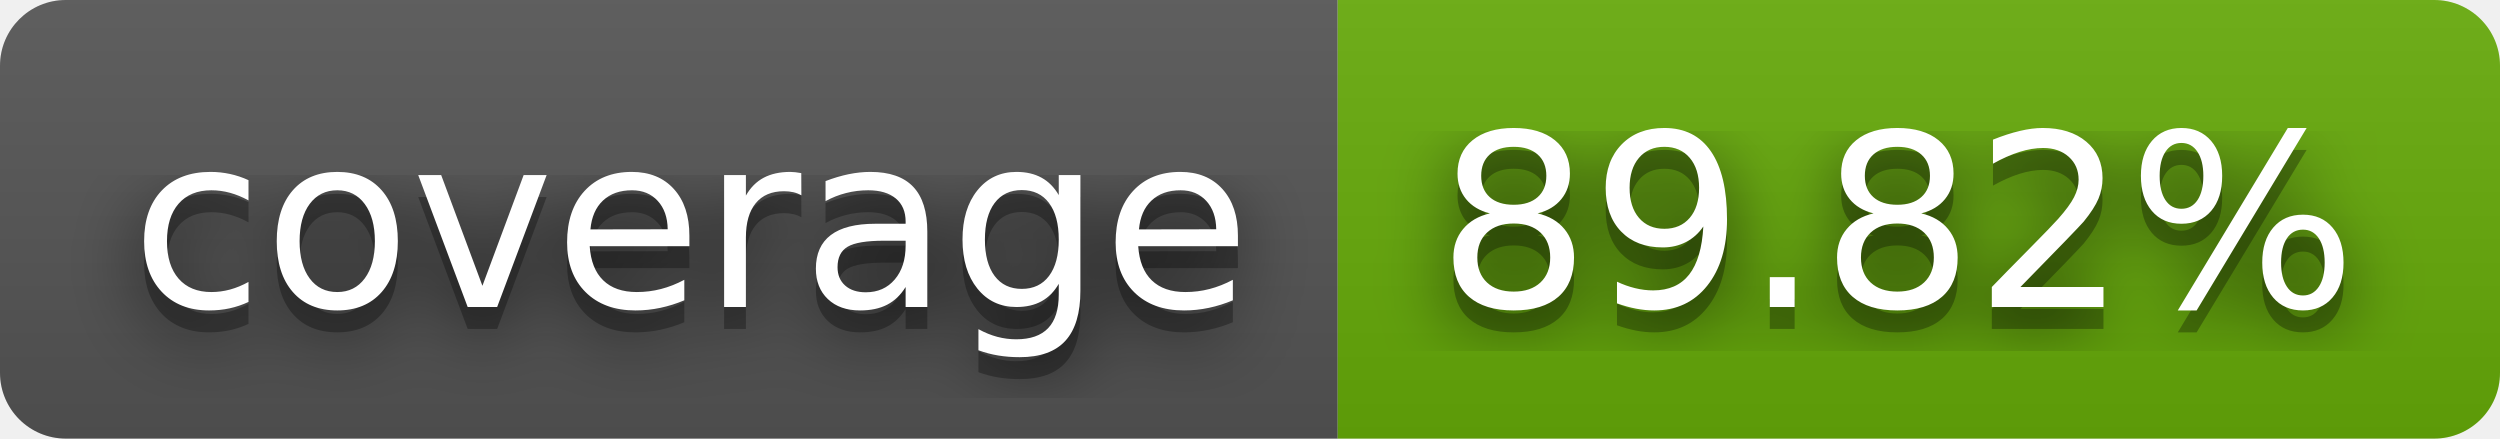
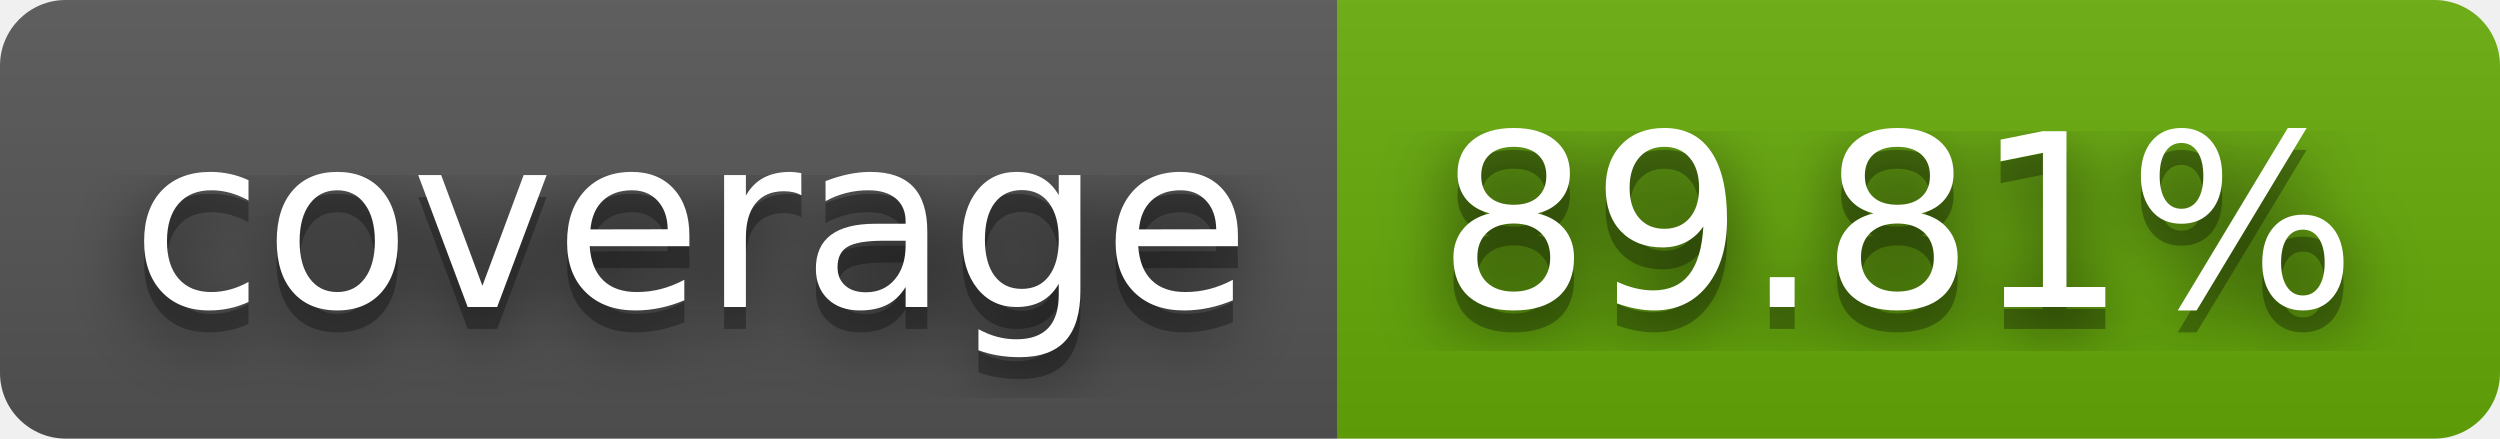
- <svg xmlns="http://www.w3.org/2000/svg" width="114" height="20" role="img" aria-label="coverage: 89.82%">
+ <svg xmlns="http://www.w3.org/2000/svg" width="114" height="20" role="img" aria-label="coverage: 89.81%">
  <filter id="blur">
    <feGaussianBlur stdDeviation="16" />
  </filter>
  <linearGradient id="s" x2="0" y2="100%">
    <stop offset="0" stop-color="#bbb" stop-opacity=".1" />
    <stop offset="1" stop-opacity=".1" />
  </linearGradient>
  <clipPath id="r">
    <rect width="114" height="20" rx="3" />
  </clipPath>
  <g clip-path="url(#r)">
    <rect width="61" height="20" fill="#555" />
    <rect x="61" width="53" height="20" fill="#67ac09" />
    <rect width="114" height="20" fill="url(#s)" />
  </g>
  <g fill="#fff" text-anchor="middle" font-family="Verdana,Geneva,DejaVu Sans,sans-serif" text-rendering="geometricPrecision" font-size="110">
    <g transform="scale(.1)">
      <g aria-hidden="true" fill="#010101">
        <text x="315" y="150" fill-opacity=".8" filter="url(#blur)" textLength="510">coverage</text>
        <text x="315" y="150" fill-opacity=".3" textLength="510">coverage</text>
      </g>
      <text x="315" y="140" textLength="510">coverage</text>
    </g>
    <g transform="scale(.1)">
      <g aria-hidden="true" fill="#010101">
-         <text x="865" y="150" fill-opacity=".8" filter="url(#blur)" textLength="430">89.82%</text>
-         <text x="865" y="150" fill-opacity=".3" textLength="430">89.82%</text>
+         <text x="865" y="150" fill-opacity=".8" filter="url(#blur)" textLength="430">89.81%</text>
+         <text x="865" y="150" fill-opacity=".3" textLength="430">89.81%</text>
      </g>
-       <text x="865" y="140" textLength="430">89.82%</text>
+       <text x="865" y="140" textLength="430">89.81%</text>
    </g>
  </g>
</svg>
